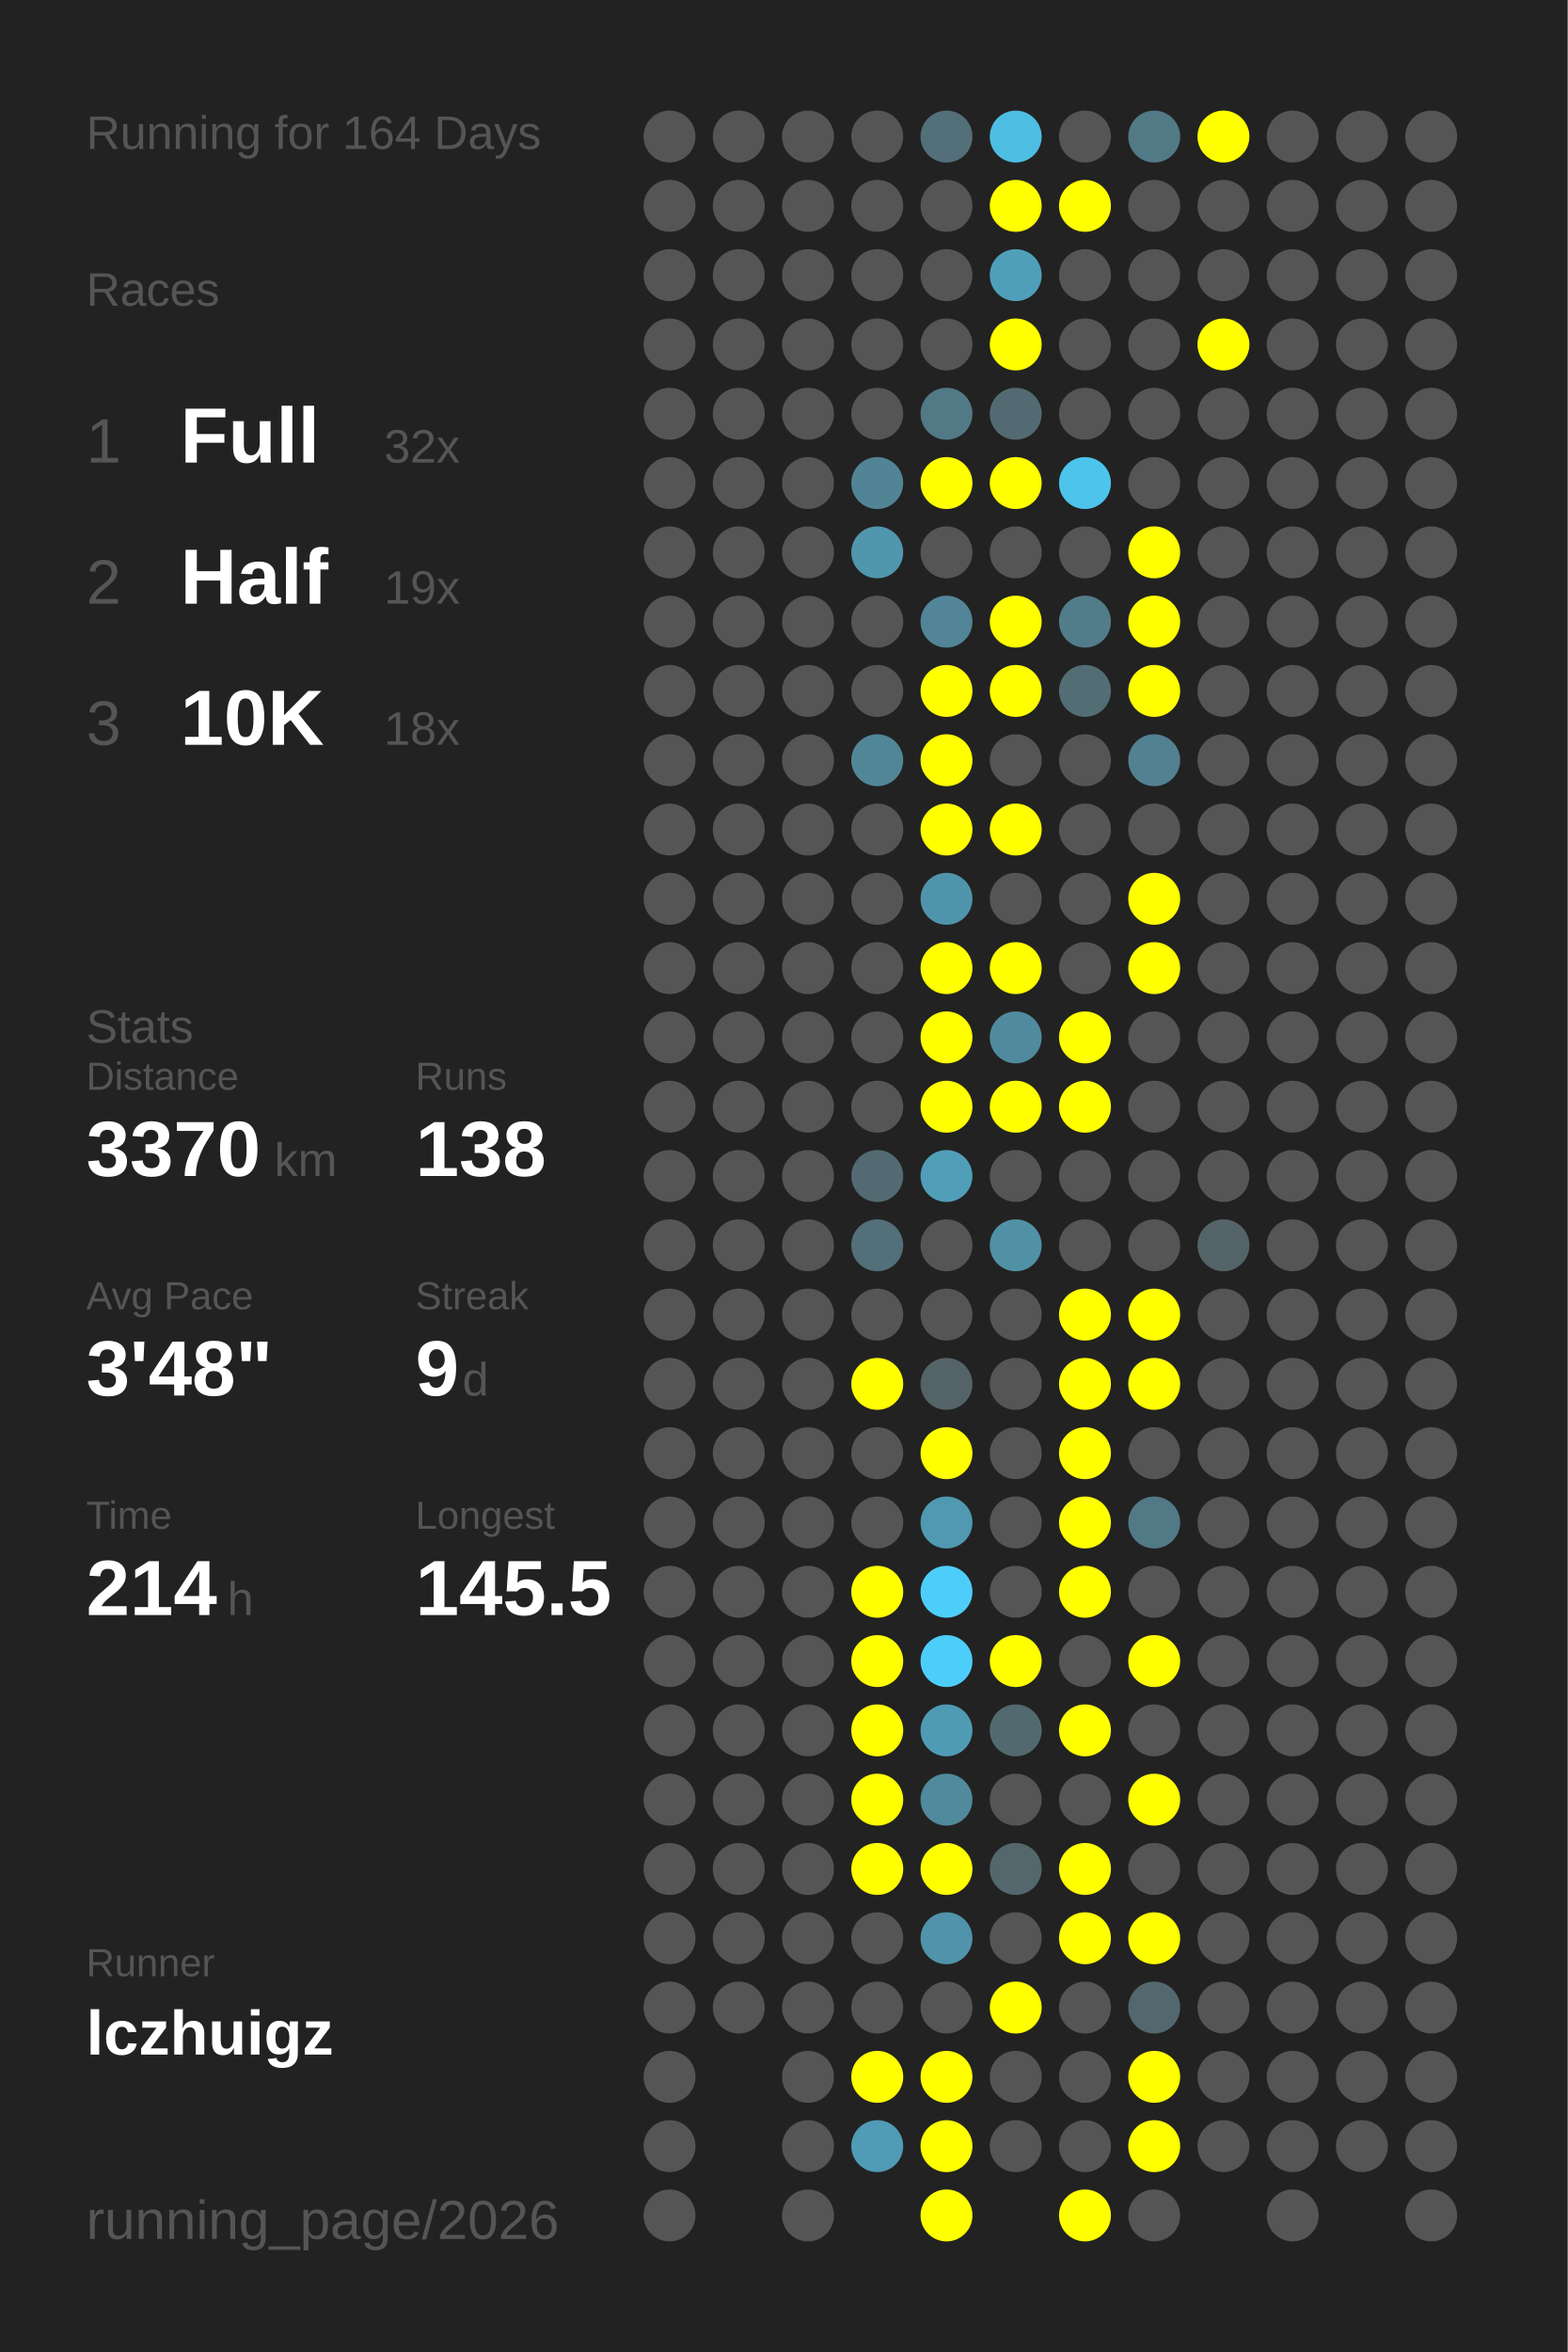
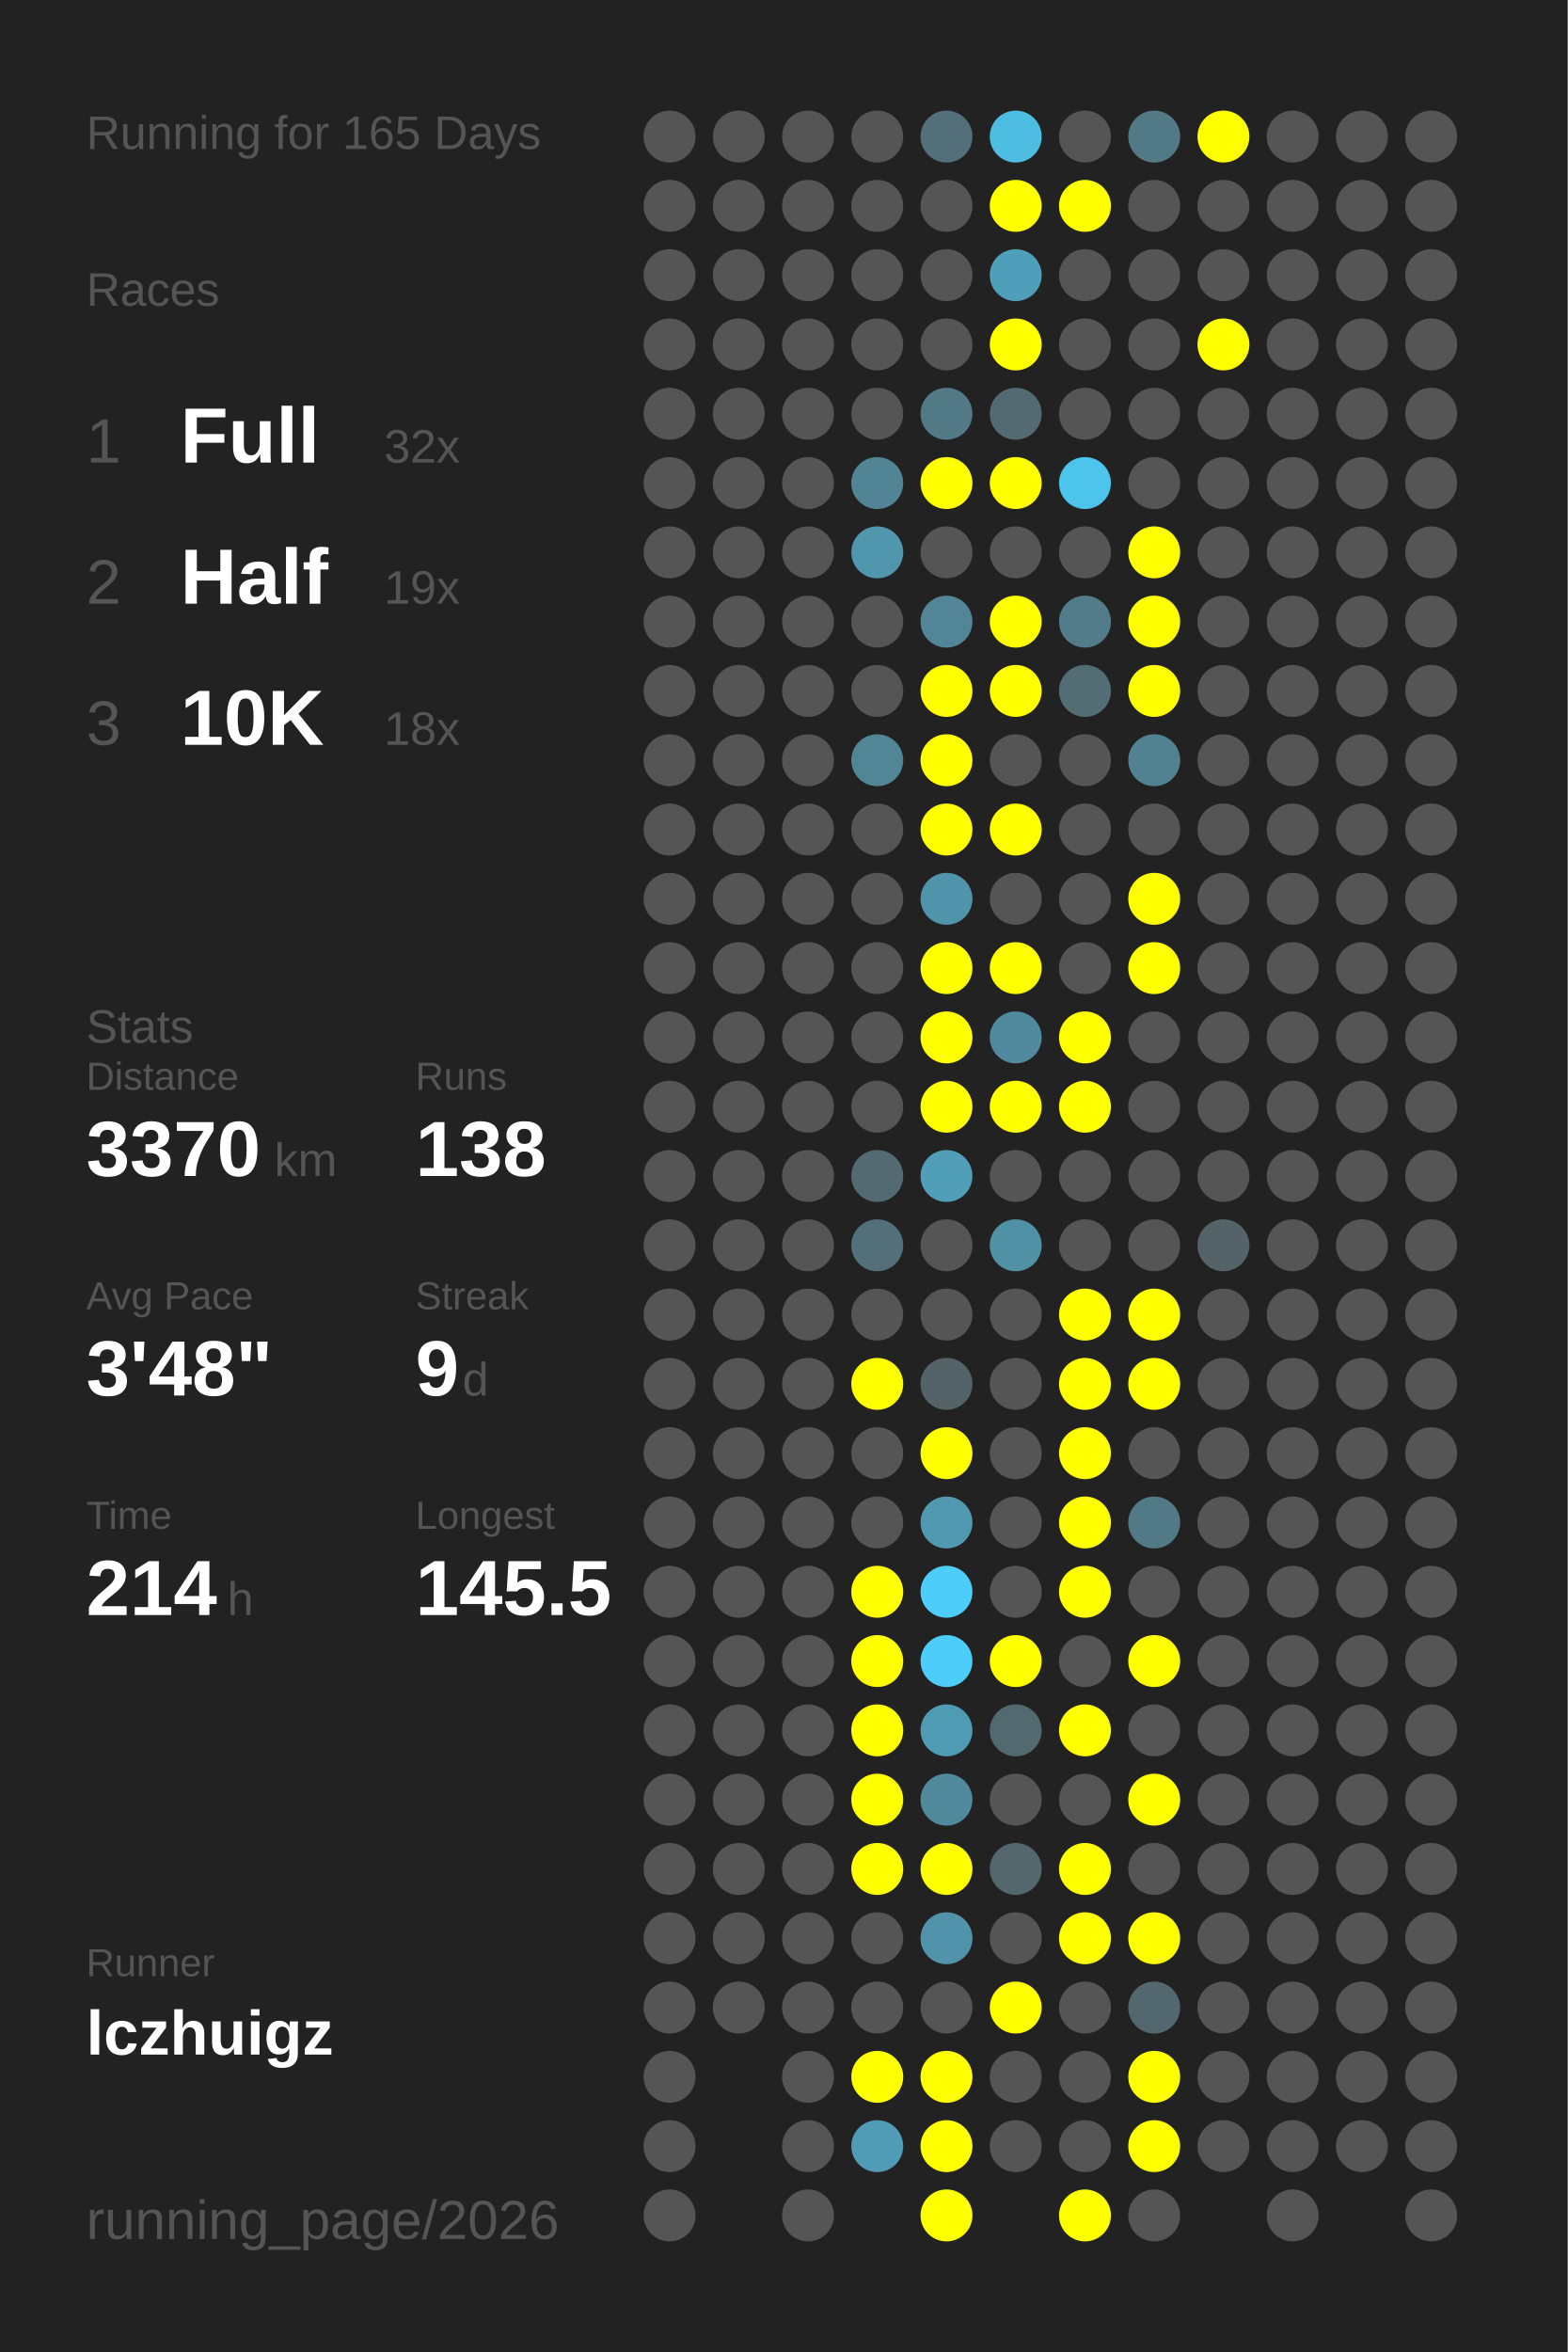
<svg xmlns="http://www.w3.org/2000/svg" baseProfile="full" height="300mm" version="1.1" viewBox="0,0,200,300" width="200mm">
  <defs />
  <rect fill="#222222" height="300" width="200" x="0" y="0" />
-   <text fill="#555555" style="font-size:6px; font-family:Arial;" x="11" y="19">Running for 164 Days</text>
+   <text fill="#555555" style="font-size:6px; font-family:Arial;" x="11" y="19">Running for 165 Days</text>
  <text fill="#555555" style="font-size:6px; font-family:Arial;" x="11" y="39">Races</text>
  <text fill="#555555" style="font-size:8px; font-family:Arial;" x="11" y="59">1</text>
  <text fill="#FFFFFF" style="font-size:10px; font-family:Arial; font-weight:bold;" x="23" y="59">Full</text>
  <text fill="#555555" style="font-size:6px; font-family:Arial;" x="49" y="59">32x</text>
  <text fill="#555555" style="font-size:8px; font-family:Arial;" x="11" y="77">2</text>
  <text fill="#FFFFFF" style="font-size:10px; font-family:Arial; font-weight:bold;" x="23" y="77">Half</text>
  <text fill="#555555" style="font-size:6px; font-family:Arial;" x="49" y="77">19x</text>
  <text fill="#555555" style="font-size:8px; font-family:Arial;" x="11" y="95">3</text>
  <text fill="#FFFFFF" style="font-size:10px; font-family:Arial; font-weight:bold;" x="23" y="95">10K</text>
  <text fill="#555555" style="font-size:6px; font-family:Arial;" x="49" y="95">18x</text>
  <text fill="#555555" style="font-size:6px; font-family:Arial;" x="11" y="133">Stats</text>
  <text fill="#555555" style="font-size:5px; font-family:Arial;" x="11" y="139">Distance</text>
  <text fill="#FFFFFF" style="font-size:10px; font-family:Arial; font-weight:bold;" x="11" y="150">3370</text>
  <text fill="#555555" style="font-size:6px; font-family:Arial;" x="35" y="150">km</text>
  <text fill="#555555" style="font-size:5px; font-family:Arial;" x="53" y="139">Runs</text>
  <text fill="#FFFFFF" style="font-size:10px; font-family:Arial; font-weight:bold;" x="53" y="150">138</text>
  <text fill="#555555" style="font-size:5px; font-family:Arial;" x="11" y="167">Avg Pace</text>
  <text fill="#FFFFFF" style="font-size:10px; font-family:Arial; font-weight:bold;" x="11" y="178">3'48"</text>
  <text fill="#555555" style="font-size:5px; font-family:Arial;" x="53" y="167">Streak</text>
  <text fill="#FFFFFF" style="font-size:10px; font-family:Arial; font-weight:bold;" x="53" y="178">9</text>
  <text fill="#555555" style="font-size:6px; font-family:Arial;" x="59" y="178">d</text>
  <text fill="#555555" style="font-size:5px; font-family:Arial;" x="11" y="195">Time</text>
  <text fill="#FFFFFF" style="font-size:10px; font-family:Arial; font-weight:bold;" x="11" y="206">214</text>
  <text fill="#555555" style="font-size:6px; font-family:Arial;" x="29" y="206">h</text>
  <text fill="#555555" style="font-size:5px; font-family:Arial;" x="53" y="195">Longest</text>
  <text fill="#FFFFFF" style="font-size:10px; font-family:Arial; font-weight:bold;" x="53" y="206">145.5</text>
  <text fill="#555555" style="font-size:5px; font-family:Arial;" x="11" y="252.065">Runner</text>
  <text fill="#FFFFFF" style="font-size:8px; font-family:Arial; font-weight:bold;" x="11" y="262.065">lczhuigz</text>
  <text fill="#555555" style="font-size:7px; font-family:Arial;" x="11" y="285.581">running_page/2026</text>
  <circle cx="85.417" cy="17.419" fill="#555555" r="3.312" />
  <circle cx="85.417" cy="26.258" fill="#555555" r="3.312" />
  <circle cx="85.417" cy="35.097" fill="#555555" r="3.312" />
  <circle cx="85.417" cy="43.935" fill="#555555" r="3.312" />
  <circle cx="85.417" cy="52.774" fill="#555555" r="3.312" />
  <circle cx="85.417" cy="61.613" fill="#555555" r="3.312" />
  <circle cx="85.417" cy="70.452" fill="#555555" r="3.312" />
  <circle cx="85.417" cy="79.29" fill="#555555" r="3.312" />
  <circle cx="85.417" cy="88.129" fill="#555555" r="3.312" />
  <circle cx="85.417" cy="96.968" fill="#555555" r="3.312" />
  <circle cx="85.417" cy="105.806" fill="#555555" r="3.312" />
  <circle cx="85.417" cy="114.645" fill="#555555" r="3.312" />
  <circle cx="85.417" cy="123.484" fill="#555555" r="3.312" />
  <circle cx="85.417" cy="132.323" fill="#555555" r="3.312" />
  <circle cx="85.417" cy="141.161" fill="#555555" r="3.312" />
  <circle cx="85.417" cy="150" fill="#555555" r="3.312" />
  <circle cx="85.417" cy="158.839" fill="#555555" r="3.312" />
  <circle cx="85.417" cy="167.677" fill="#555555" r="3.312" />
  <circle cx="85.417" cy="176.516" fill="#555555" r="3.312" />
  <circle cx="85.417" cy="185.355" fill="#555555" r="3.312" />
  <circle cx="85.417" cy="194.194" fill="#555555" r="3.312" />
  <circle cx="85.417" cy="203.032" fill="#555555" r="3.312" />
  <circle cx="85.417" cy="211.871" fill="#555555" r="3.312" />
  <circle cx="85.417" cy="220.71" fill="#555555" r="3.312" />
  <circle cx="85.417" cy="229.548" fill="#555555" r="3.312" />
  <circle cx="85.417" cy="238.387" fill="#555555" r="3.312" />
  <circle cx="85.417" cy="247.226" fill="#555555" r="3.312" />
  <circle cx="85.417" cy="256.065" fill="#555555" r="3.312" />
  <circle cx="85.417" cy="264.903" fill="#555555" r="3.312" />
  <circle cx="85.417" cy="273.742" fill="#555555" r="3.312" />
  <circle cx="85.417" cy="282.581" fill="#555555" r="3.312" />
  <circle cx="94.25" cy="17.419" fill="#555555" r="3.312" />
  <circle cx="94.25" cy="26.258" fill="#555555" r="3.312" />
  <circle cx="94.25" cy="35.097" fill="#555555" r="3.312" />
  <circle cx="94.25" cy="43.935" fill="#555555" r="3.312" />
  <circle cx="94.25" cy="52.774" fill="#555555" r="3.312" />
  <circle cx="94.25" cy="61.613" fill="#555555" r="3.312" />
  <circle cx="94.25" cy="70.452" fill="#555555" r="3.312" />
  <circle cx="94.25" cy="79.29" fill="#555555" r="3.312" />
  <circle cx="94.25" cy="88.129" fill="#555555" r="3.312" />
  <circle cx="94.25" cy="96.968" fill="#555555" r="3.312" />
  <circle cx="94.25" cy="105.806" fill="#555555" r="3.312" />
  <circle cx="94.25" cy="114.645" fill="#555555" r="3.312" />
  <circle cx="94.25" cy="123.484" fill="#555555" r="3.312" />
  <circle cx="94.25" cy="132.323" fill="#555555" r="3.312" />
  <circle cx="94.25" cy="141.161" fill="#555555" r="3.312" />
  <circle cx="94.25" cy="150" fill="#555555" r="3.312" />
  <circle cx="94.25" cy="158.839" fill="#555555" r="3.312" />
  <circle cx="94.25" cy="167.677" fill="#555555" r="3.312" />
  <circle cx="94.25" cy="176.516" fill="#555555" r="3.312" />
  <circle cx="94.25" cy="185.355" fill="#555555" r="3.312" />
  <circle cx="94.25" cy="194.194" fill="#555555" r="3.312" />
  <circle cx="94.25" cy="203.032" fill="#555555" r="3.312" />
  <circle cx="94.25" cy="211.871" fill="#555555" r="3.312" />
  <circle cx="94.25" cy="220.71" fill="#555555" r="3.312" />
  <circle cx="94.25" cy="229.548" fill="#555555" r="3.312" />
  <circle cx="94.25" cy="238.387" fill="#555555" r="3.312" />
  <circle cx="94.25" cy="247.226" fill="#555555" r="3.312" />
  <circle cx="94.25" cy="256.065" fill="#555555" r="3.312" />
  <circle cx="103.083" cy="17.419" fill="#555555" r="3.312" />
  <circle cx="103.083" cy="26.258" fill="#555555" r="3.312" />
  <circle cx="103.083" cy="35.097" fill="#555555" r="3.312" />
  <circle cx="103.083" cy="43.935" fill="#555555" r="3.312" />
  <circle cx="103.083" cy="52.774" fill="#555555" r="3.312" />
  <circle cx="103.083" cy="61.613" fill="#555555" r="3.312" />
  <circle cx="103.083" cy="70.452" fill="#555555" r="3.312" />
  <circle cx="103.083" cy="79.29" fill="#555555" r="3.312" />
  <circle cx="103.083" cy="88.129" fill="#555555" r="3.312" />
  <circle cx="103.083" cy="96.968" fill="#555555" r="3.312" />
  <circle cx="103.083" cy="105.806" fill="#555555" r="3.312" />
  <circle cx="103.083" cy="114.645" fill="#555555" r="3.312" />
  <circle cx="103.083" cy="123.484" fill="#555555" r="3.312" />
  <circle cx="103.083" cy="132.323" fill="#555555" r="3.312" />
  <circle cx="103.083" cy="141.161" fill="#555555" r="3.312" />
  <circle cx="103.083" cy="150" fill="#555555" r="3.312" />
  <circle cx="103.083" cy="158.839" fill="#555555" r="3.312" />
  <circle cx="103.083" cy="167.677" fill="#555555" r="3.312" />
  <circle cx="103.083" cy="176.516" fill="#555555" r="3.312" />
  <circle cx="103.083" cy="185.355" fill="#555555" r="3.312" />
  <circle cx="103.083" cy="194.194" fill="#555555" r="3.312" />
  <circle cx="103.083" cy="203.032" fill="#555555" r="3.312" />
  <circle cx="103.083" cy="211.871" fill="#555555" r="3.312" />
  <circle cx="103.083" cy="220.71" fill="#555555" r="3.312" />
  <circle cx="103.083" cy="229.548" fill="#555555" r="3.312" />
  <circle cx="103.083" cy="238.387" fill="#555555" r="3.312" />
  <circle cx="103.083" cy="247.226" fill="#555555" r="3.312" />
  <circle cx="103.083" cy="256.065" fill="#555555" r="3.312" />
  <circle cx="103.083" cy="264.903" fill="#555555" r="3.312" />
  <circle cx="103.083" cy="273.742" fill="#555555" r="3.312" />
  <circle cx="103.083" cy="282.581" fill="#555555" r="3.312" />
  <circle cx="111.917" cy="17.419" fill="#555555" r="3.312" />
  <circle cx="111.917" cy="26.258" fill="#555555" r="3.312" />
  <circle cx="111.917" cy="35.097" fill="#555555" r="3.312" />
  <circle cx="111.917" cy="43.935" fill="#555555" r="3.312" />
  <circle cx="111.917" cy="52.774" fill="#555555" r="3.312" />
  <circle cx="111.917" cy="61.613" fill="#518495" r="3.312" />
  <circle cx="111.917" cy="70.452" fill="#5096ad" r="3.312" />
  <circle cx="111.917" cy="79.29" fill="#555555" r="3.312" />
  <circle cx="111.917" cy="88.129" fill="#555555" r="3.312" />
  <circle cx="111.917" cy="96.968" fill="#518697" r="3.312" />
  <circle cx="111.917" cy="105.806" fill="#555555" r="3.312" />
  <circle cx="111.917" cy="114.645" fill="#555555" r="3.312" />
  <circle cx="111.917" cy="123.484" fill="#555555" r="3.312" />
  <circle cx="111.917" cy="132.323" fill="#555555" r="3.312" />
  <circle cx="111.917" cy="141.161" fill="#555555" r="3.312" />
  <circle cx="111.917" cy="150" fill="#536a72" r="3.312" />
  <circle cx="111.917" cy="158.839" fill="#536f79" r="3.312" />
  <circle cx="111.917" cy="167.677" fill="#555555" r="3.312" />
  <circle cx="111.917" cy="176.516" fill="#FFFF00" r="3.312" />
  <circle cx="111.917" cy="185.355" fill="#555555" r="3.312" />
  <circle cx="111.917" cy="194.194" fill="#555555" r="3.312" />
  <circle cx="111.917" cy="203.032" fill="#FFFF00" r="3.312" />
  <circle cx="111.917" cy="211.871" fill="#FFFF00" r="3.312" />
  <circle cx="111.917" cy="220.71" fill="#FFFF00" r="3.312" />
  <circle cx="111.917" cy="229.548" fill="#FFFF00" r="3.312" />
  <circle cx="111.917" cy="238.387" fill="#FFFF00" r="3.312" />
  <circle cx="111.917" cy="247.226" fill="#555555" r="3.312" />
  <circle cx="111.917" cy="256.065" fill="#555555" r="3.312" />
  <circle cx="111.917" cy="264.903" fill="#FFFF00" r="3.312" />
  <circle cx="111.917" cy="273.742" fill="#509bb5" r="3.312" />
  <circle cx="120.75" cy="17.419" fill="#536f79" r="3.312" />
  <circle cx="120.75" cy="26.258" fill="#555555" r="3.312" />
  <circle cx="120.75" cy="35.097" fill="#555555" r="3.312" />
  <circle cx="120.75" cy="43.935" fill="#555555" r="3.312" />
  <circle cx="120.75" cy="52.774" fill="#527986" r="3.312" />
  <circle cx="120.75" cy="61.613" fill="#FFFF00" r="3.312" />
  <circle cx="120.75" cy="70.452" fill="#555555" r="3.312" />
  <circle cx="120.75" cy="79.29" fill="#518597" r="3.312" />
  <circle cx="120.75" cy="88.129" fill="#FFFF00" r="3.312" />
  <circle cx="120.75" cy="96.968" fill="#FFFF00" r="3.312" />
  <circle cx="120.75" cy="105.806" fill="#FFFF00" r="3.312" />
  <circle cx="120.75" cy="114.645" fill="#5094ab" r="3.312" />
  <circle cx="120.75" cy="123.484" fill="#FFFF00" r="3.312" />
  <circle cx="120.75" cy="132.323" fill="#FFFF00" r="3.312" />
  <circle cx="120.75" cy="141.161" fill="#FFFF00" r="3.312" />
  <circle cx="120.75" cy="150" fill="#509eb8" r="3.312" />
  <circle cx="120.75" cy="158.839" fill="#555555" r="3.312" />
  <circle cx="120.75" cy="167.677" fill="#555555" r="3.312" />
  <circle cx="120.75" cy="176.516" fill="#546368" r="3.312" />
  <circle cx="120.75" cy="185.355" fill="#FFFF00" r="3.312" />
  <circle cx="120.75" cy="194.194" fill="#5099b1" r="3.312" />
  <circle cx="120.75" cy="203.032" fill="#4dcefa" r="3.312" />
  <circle cx="120.75" cy="211.871" fill="#4dcefa" r="3.312" />
  <circle cx="120.75" cy="220.71" fill="#509bb4" r="3.312" />
  <circle cx="120.75" cy="229.548" fill="#518a9d" r="3.312" />
  <circle cx="120.75" cy="238.387" fill="#FFFF00" r="3.312" />
  <circle cx="120.75" cy="247.226" fill="#5093aa" r="3.312" />
  <circle cx="120.75" cy="256.065" fill="#555555" r="3.312" />
  <circle cx="120.75" cy="264.903" fill="#FFFF00" r="3.312" />
  <circle cx="120.75" cy="273.742" fill="#FFFF00" r="3.312" />
  <circle cx="120.75" cy="282.581" fill="#FFFF00" r="3.312" />
  <circle cx="129.583" cy="17.419" fill="#4ebde2" r="3.312" />
  <circle cx="129.583" cy="26.258" fill="#FFFF00" r="3.312" />
  <circle cx="129.583" cy="35.097" fill="#509fba" r="3.312" />
  <circle cx="129.583" cy="43.935" fill="#FFFF00" r="3.312" />
  <circle cx="129.583" cy="52.774" fill="#536a72" r="3.312" />
  <circle cx="129.583" cy="61.613" fill="#FFFF00" r="3.312" />
  <circle cx="129.583" cy="70.452" fill="#555555" r="3.312" />
  <circle cx="129.583" cy="79.29" fill="#FFFF00" r="3.312" />
  <circle cx="129.583" cy="88.129" fill="#FFFF00" r="3.312" />
  <circle cx="129.583" cy="96.968" fill="#555555" r="3.312" />
  <circle cx="129.583" cy="105.806" fill="#FFFF00" r="3.312" />
  <circle cx="129.583" cy="114.645" fill="#555555" r="3.312" />
  <circle cx="129.583" cy="123.484" fill="#FFFF00" r="3.312" />
  <circle cx="129.583" cy="132.323" fill="#518a9e" r="3.312" />
  <circle cx="129.583" cy="141.161" fill="#FFFF00" r="3.312" />
  <circle cx="129.583" cy="150" fill="#555555" r="3.312" />
  <circle cx="129.583" cy="158.839" fill="#5191a6" r="3.312" />
  <circle cx="129.583" cy="167.677" fill="#555555" r="3.312" />
  <circle cx="129.583" cy="176.516" fill="#555555" r="3.312" />
  <circle cx="129.583" cy="185.355" fill="#555555" r="3.312" />
  <circle cx="129.583" cy="194.194" fill="#555555" r="3.312" />
  <circle cx="129.583" cy="203.032" fill="#555555" r="3.312" />
  <circle cx="129.583" cy="211.871" fill="#FFFF00" r="3.312" />
  <circle cx="129.583" cy="220.71" fill="#536970" r="3.312" />
  <circle cx="129.583" cy="229.548" fill="#555555" r="3.312" />
  <circle cx="129.583" cy="238.387" fill="#53676d" r="3.312" />
  <circle cx="129.583" cy="247.226" fill="#555555" r="3.312" />
  <circle cx="129.583" cy="256.065" fill="#FFFF00" r="3.312" />
  <circle cx="129.583" cy="264.903" fill="#555555" r="3.312" />
  <circle cx="129.583" cy="273.742" fill="#555555" r="3.312" />
  <circle cx="138.417" cy="17.419" fill="#555555" r="3.312" />
  <circle cx="138.417" cy="26.258" fill="#FFFF00" r="3.312" />
  <circle cx="138.417" cy="35.097" fill="#555555" r="3.312" />
  <circle cx="138.417" cy="43.935" fill="#555555" r="3.312" />
  <circle cx="138.417" cy="52.774" fill="#555555" r="3.312" />
  <circle cx="138.417" cy="61.613" fill="#4dc4ec" r="3.312" />
  <circle cx="138.417" cy="70.452" fill="#555555" r="3.312" />
  <circle cx="138.417" cy="79.29" fill="#527c8a" r="3.312" />
  <circle cx="138.417" cy="88.129" fill="#536d75" r="3.312" />
  <circle cx="138.417" cy="96.968" fill="#555555" r="3.312" />
  <circle cx="138.417" cy="105.806" fill="#555555" r="3.312" />
  <circle cx="138.417" cy="114.645" fill="#555555" r="3.312" />
  <circle cx="138.417" cy="123.484" fill="#555555" r="3.312" />
  <circle cx="138.417" cy="132.323" fill="#FFFF00" r="3.312" />
  <circle cx="138.417" cy="141.161" fill="#FFFF00" r="3.312" />
  <circle cx="138.417" cy="150" fill="#555555" r="3.312" />
  <circle cx="138.417" cy="158.839" fill="#555555" r="3.312" />
  <circle cx="138.417" cy="167.677" fill="#FFFF00" r="3.312" />
  <circle cx="138.417" cy="176.516" fill="#FFFF00" r="3.312" />
  <circle cx="138.417" cy="185.355" fill="#FFFF00" r="3.312" />
  <circle cx="138.417" cy="194.194" fill="#FFFF00" r="3.312" />
  <circle cx="138.417" cy="203.032" fill="#FFFF00" r="3.312" />
  <circle cx="138.417" cy="211.871" fill="#555555" r="3.312" />
  <circle cx="138.417" cy="220.71" fill="#FFFF00" r="3.312" />
  <circle cx="138.417" cy="229.548" fill="#555555" r="3.312" />
  <circle cx="138.417" cy="238.387" fill="#FFFF00" r="3.312" />
  <circle cx="138.417" cy="247.226" fill="#FFFF00" r="3.312" />
  <circle cx="138.417" cy="256.065" fill="#555555" r="3.312" />
  <circle cx="138.417" cy="264.903" fill="#555555" r="3.312" />
  <circle cx="138.417" cy="273.742" fill="#555555" r="3.312" />
  <circle cx="138.417" cy="282.581" fill="#FFFF00" r="3.312" />
  <circle cx="147.25" cy="17.419" fill="#527986" r="3.312" />
  <circle cx="147.25" cy="26.258" fill="#555555" r="3.312" />
  <circle cx="147.25" cy="35.097" fill="#555555" r="3.312" />
  <circle cx="147.25" cy="43.935" fill="#555555" r="3.312" />
  <circle cx="147.25" cy="52.774" fill="#555555" r="3.312" />
  <circle cx="147.25" cy="61.613" fill="#555555" r="3.312" />
  <circle cx="147.25" cy="70.452" fill="#FFFF00" r="3.312" />
  <circle cx="147.25" cy="79.29" fill="#FFFF00" r="3.312" />
  <circle cx="147.25" cy="88.129" fill="#FFFF00" r="3.312" />
  <circle cx="147.25" cy="96.968" fill="#528191" r="3.312" />
  <circle cx="147.25" cy="105.806" fill="#555555" r="3.312" />
  <circle cx="147.25" cy="114.645" fill="#FFFF00" r="3.312" />
  <circle cx="147.25" cy="123.484" fill="#FFFF00" r="3.312" />
  <circle cx="147.25" cy="132.323" fill="#555555" r="3.312" />
  <circle cx="147.25" cy="141.161" fill="#555555" r="3.312" />
  <circle cx="147.25" cy="150" fill="#555555" r="3.312" />
  <circle cx="147.25" cy="158.839" fill="#555555" r="3.312" />
  <circle cx="147.25" cy="167.677" fill="#FFFF00" r="3.312" />
  <circle cx="147.25" cy="176.516" fill="#FFFF00" r="3.312" />
  <circle cx="147.25" cy="185.355" fill="#555555" r="3.312" />
  <circle cx="147.25" cy="194.194" fill="#527986" r="3.312" />
  <circle cx="147.25" cy="203.032" fill="#555555" r="3.312" />
  <circle cx="147.25" cy="211.871" fill="#FFFF00" r="3.312" />
  <circle cx="147.25" cy="220.71" fill="#555555" r="3.312" />
  <circle cx="147.25" cy="229.548" fill="#FFFF00" r="3.312" />
  <circle cx="147.25" cy="238.387" fill="#555555" r="3.312" />
  <circle cx="147.25" cy="247.226" fill="#FFFF00" r="3.312" />
  <circle cx="147.25" cy="256.065" fill="#53676e" r="3.312" />
  <circle cx="147.25" cy="264.903" fill="#FFFF00" r="3.312" />
  <circle cx="147.25" cy="273.742" fill="#FFFF00" r="3.312" />
  <circle cx="147.25" cy="282.581" fill="#555555" r="3.312" />
  <circle cx="156.083" cy="17.419" fill="#FFFF00" r="3.312" />
  <circle cx="156.083" cy="26.258" fill="#555555" r="3.312" />
  <circle cx="156.083" cy="35.097" fill="#555555" r="3.312" />
  <circle cx="156.083" cy="43.935" fill="#FFFF00" r="3.312" />
  <circle cx="156.083" cy="52.774" fill="#555555" r="3.312" />
  <circle cx="156.083" cy="61.613" fill="#555555" r="3.312" />
  <circle cx="156.083" cy="70.452" fill="#555555" r="3.312" />
  <circle cx="156.083" cy="79.29" fill="#555555" r="3.312" />
  <circle cx="156.083" cy="88.129" fill="#555555" r="3.312" />
  <circle cx="156.083" cy="96.968" fill="#555555" r="3.312" />
  <circle cx="156.083" cy="105.806" fill="#555555" r="3.312" />
  <circle cx="156.083" cy="114.645" fill="#555555" r="3.312" />
  <circle cx="156.083" cy="123.484" fill="#555555" r="3.312" />
  <circle cx="156.083" cy="132.323" fill="#555555" r="3.312" />
  <circle cx="156.083" cy="141.161" fill="#555555" r="3.312" />
  <circle cx="156.083" cy="150" fill="#555555" r="3.312" />
  <circle cx="156.083" cy="158.839" fill="#546368" r="3.312" />
  <circle cx="156.083" cy="167.677" fill="#555555" r="3.312" />
  <circle cx="156.083" cy="176.516" fill="#555555" r="3.312" />
  <circle cx="156.083" cy="185.355" fill="#555555" r="3.312" />
  <circle cx="156.083" cy="194.194" fill="#555555" r="3.312" />
  <circle cx="156.083" cy="203.032" fill="#555555" r="3.312" />
  <circle cx="156.083" cy="211.871" fill="#555555" r="3.312" />
  <circle cx="156.083" cy="220.71" fill="#555555" r="3.312" />
  <circle cx="156.083" cy="229.548" fill="#555555" r="3.312" />
  <circle cx="156.083" cy="238.387" fill="#555555" r="3.312" />
  <circle cx="156.083" cy="247.226" fill="#555555" r="3.312" />
  <circle cx="156.083" cy="256.065" fill="#555555" r="3.312" />
  <circle cx="156.083" cy="264.903" fill="#555555" r="3.312" />
  <circle cx="156.083" cy="273.742" fill="#555555" r="3.312" />
  <circle cx="164.917" cy="17.419" fill="#555555" r="3.312" />
  <circle cx="164.917" cy="26.258" fill="#555555" r="3.312" />
  <circle cx="164.917" cy="35.097" fill="#555555" r="3.312" />
  <circle cx="164.917" cy="43.935" fill="#555555" r="3.312" />
  <circle cx="164.917" cy="52.774" fill="#555555" r="3.312" />
  <circle cx="164.917" cy="61.613" fill="#555555" r="3.312" />
  <circle cx="164.917" cy="70.452" fill="#555555" r="3.312" />
  <circle cx="164.917" cy="79.29" fill="#555555" r="3.312" />
  <circle cx="164.917" cy="88.129" fill="#555555" r="3.312" />
  <circle cx="164.917" cy="96.968" fill="#555555" r="3.312" />
  <circle cx="164.917" cy="105.806" fill="#555555" r="3.312" />
  <circle cx="164.917" cy="114.645" fill="#555555" r="3.312" />
  <circle cx="164.917" cy="123.484" fill="#555555" r="3.312" />
  <circle cx="164.917" cy="132.323" fill="#555555" r="3.312" />
  <circle cx="164.917" cy="141.161" fill="#555555" r="3.312" />
  <circle cx="164.917" cy="150" fill="#555555" r="3.312" />
  <circle cx="164.917" cy="158.839" fill="#555555" r="3.312" />
  <circle cx="164.917" cy="167.677" fill="#555555" r="3.312" />
  <circle cx="164.917" cy="176.516" fill="#555555" r="3.312" />
  <circle cx="164.917" cy="185.355" fill="#555555" r="3.312" />
  <circle cx="164.917" cy="194.194" fill="#555555" r="3.312" />
  <circle cx="164.917" cy="203.032" fill="#555555" r="3.312" />
  <circle cx="164.917" cy="211.871" fill="#555555" r="3.312" />
  <circle cx="164.917" cy="220.71" fill="#555555" r="3.312" />
  <circle cx="164.917" cy="229.548" fill="#555555" r="3.312" />
  <circle cx="164.917" cy="238.387" fill="#555555" r="3.312" />
  <circle cx="164.917" cy="247.226" fill="#555555" r="3.312" />
  <circle cx="164.917" cy="256.065" fill="#555555" r="3.312" />
  <circle cx="164.917" cy="264.903" fill="#555555" r="3.312" />
  <circle cx="164.917" cy="273.742" fill="#555555" r="3.312" />
  <circle cx="164.917" cy="282.581" fill="#555555" r="3.312" />
  <circle cx="173.75" cy="17.419" fill="#555555" r="3.312" />
  <circle cx="173.75" cy="26.258" fill="#555555" r="3.312" />
  <circle cx="173.75" cy="35.097" fill="#555555" r="3.312" />
  <circle cx="173.75" cy="43.935" fill="#555555" r="3.312" />
  <circle cx="173.75" cy="52.774" fill="#555555" r="3.312" />
  <circle cx="173.75" cy="61.613" fill="#555555" r="3.312" />
  <circle cx="173.75" cy="70.452" fill="#555555" r="3.312" />
  <circle cx="173.75" cy="79.29" fill="#555555" r="3.312" />
  <circle cx="173.75" cy="88.129" fill="#555555" r="3.312" />
  <circle cx="173.75" cy="96.968" fill="#555555" r="3.312" />
  <circle cx="173.75" cy="105.806" fill="#555555" r="3.312" />
  <circle cx="173.75" cy="114.645" fill="#555555" r="3.312" />
  <circle cx="173.75" cy="123.484" fill="#555555" r="3.312" />
  <circle cx="173.75" cy="132.323" fill="#555555" r="3.312" />
  <circle cx="173.75" cy="141.161" fill="#555555" r="3.312" />
  <circle cx="173.75" cy="150" fill="#555555" r="3.312" />
  <circle cx="173.75" cy="158.839" fill="#555555" r="3.312" />
  <circle cx="173.75" cy="167.677" fill="#555555" r="3.312" />
  <circle cx="173.75" cy="176.516" fill="#555555" r="3.312" />
  <circle cx="173.75" cy="185.355" fill="#555555" r="3.312" />
  <circle cx="173.75" cy="194.194" fill="#555555" r="3.312" />
  <circle cx="173.75" cy="203.032" fill="#555555" r="3.312" />
  <circle cx="173.75" cy="211.871" fill="#555555" r="3.312" />
  <circle cx="173.75" cy="220.71" fill="#555555" r="3.312" />
  <circle cx="173.75" cy="229.548" fill="#555555" r="3.312" />
  <circle cx="173.75" cy="238.387" fill="#555555" r="3.312" />
  <circle cx="173.75" cy="247.226" fill="#555555" r="3.312" />
  <circle cx="173.75" cy="256.065" fill="#555555" r="3.312" />
  <circle cx="173.75" cy="264.903" fill="#555555" r="3.312" />
  <circle cx="173.75" cy="273.742" fill="#555555" r="3.312" />
  <circle cx="182.583" cy="17.419" fill="#555555" r="3.312" />
  <circle cx="182.583" cy="26.258" fill="#555555" r="3.312" />
  <circle cx="182.583" cy="35.097" fill="#555555" r="3.312" />
  <circle cx="182.583" cy="43.935" fill="#555555" r="3.312" />
  <circle cx="182.583" cy="52.774" fill="#555555" r="3.312" />
  <circle cx="182.583" cy="61.613" fill="#555555" r="3.312" />
  <circle cx="182.583" cy="70.452" fill="#555555" r="3.312" />
  <circle cx="182.583" cy="79.29" fill="#555555" r="3.312" />
  <circle cx="182.583" cy="88.129" fill="#555555" r="3.312" />
  <circle cx="182.583" cy="96.968" fill="#555555" r="3.312" />
  <circle cx="182.583" cy="105.806" fill="#555555" r="3.312" />
  <circle cx="182.583" cy="114.645" fill="#555555" r="3.312" />
  <circle cx="182.583" cy="123.484" fill="#555555" r="3.312" />
  <circle cx="182.583" cy="132.323" fill="#555555" r="3.312" />
  <circle cx="182.583" cy="141.161" fill="#555555" r="3.312" />
  <circle cx="182.583" cy="150" fill="#555555" r="3.312" />
  <circle cx="182.583" cy="158.839" fill="#555555" r="3.312" />
  <circle cx="182.583" cy="167.677" fill="#555555" r="3.312" />
  <circle cx="182.583" cy="176.516" fill="#555555" r="3.312" />
  <circle cx="182.583" cy="185.355" fill="#555555" r="3.312" />
  <circle cx="182.583" cy="194.194" fill="#555555" r="3.312" />
  <circle cx="182.583" cy="203.032" fill="#555555" r="3.312" />
  <circle cx="182.583" cy="211.871" fill="#555555" r="3.312" />
  <circle cx="182.583" cy="220.71" fill="#555555" r="3.312" />
  <circle cx="182.583" cy="229.548" fill="#555555" r="3.312" />
  <circle cx="182.583" cy="238.387" fill="#555555" r="3.312" />
  <circle cx="182.583" cy="247.226" fill="#555555" r="3.312" />
  <circle cx="182.583" cy="256.065" fill="#555555" r="3.312" />
  <circle cx="182.583" cy="264.903" fill="#555555" r="3.312" />
  <circle cx="182.583" cy="273.742" fill="#555555" r="3.312" />
  <circle cx="182.583" cy="282.581" fill="#555555" r="3.312" />
</svg>
